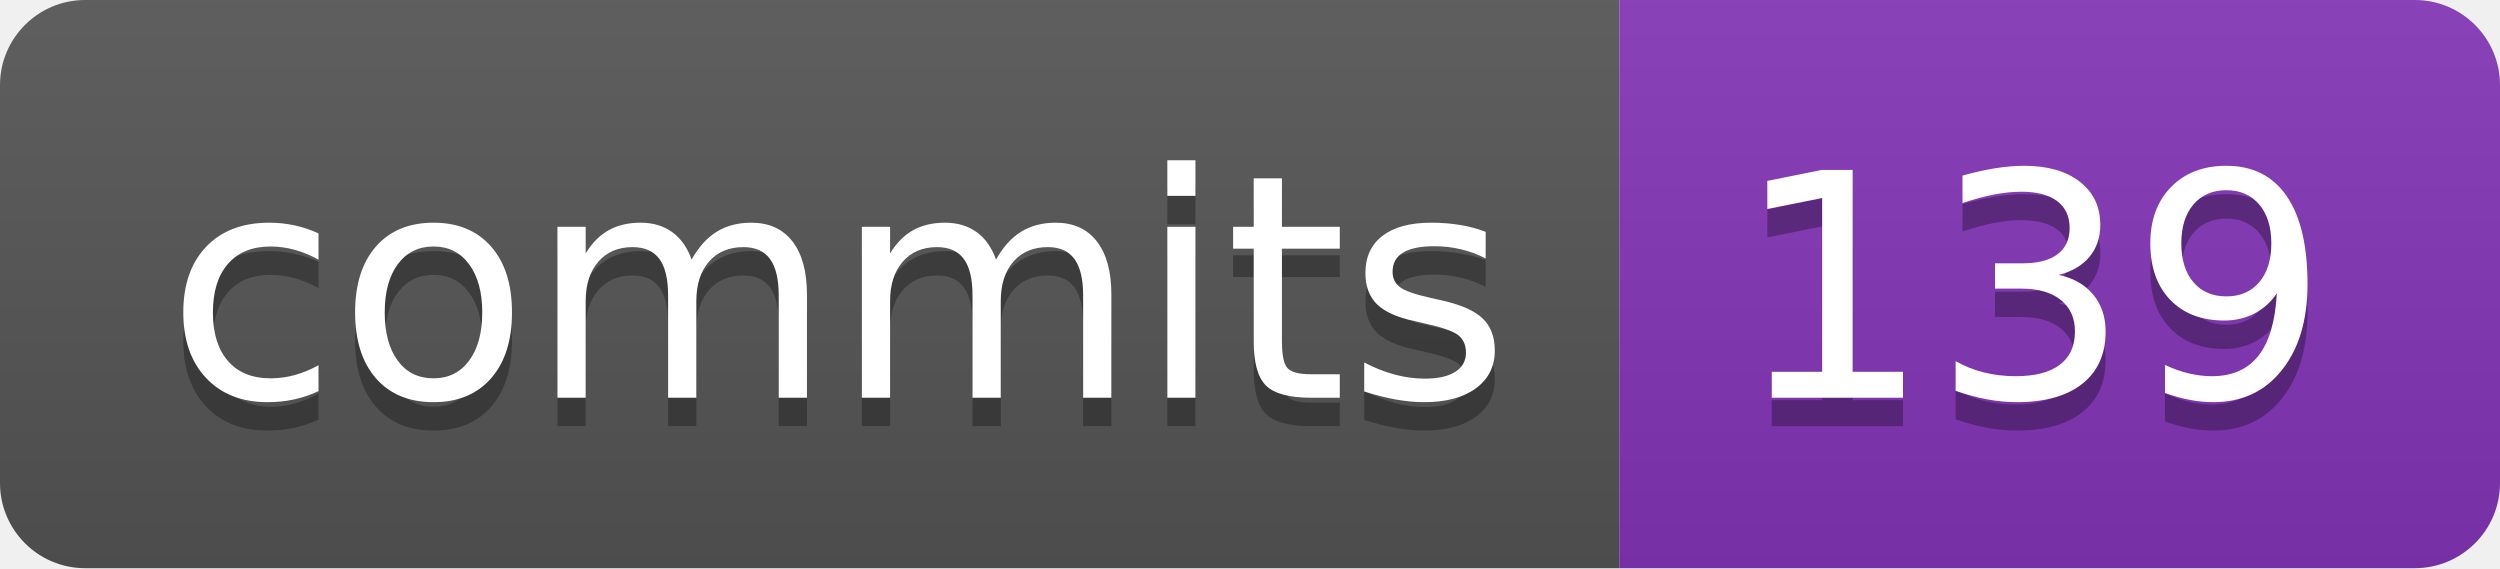
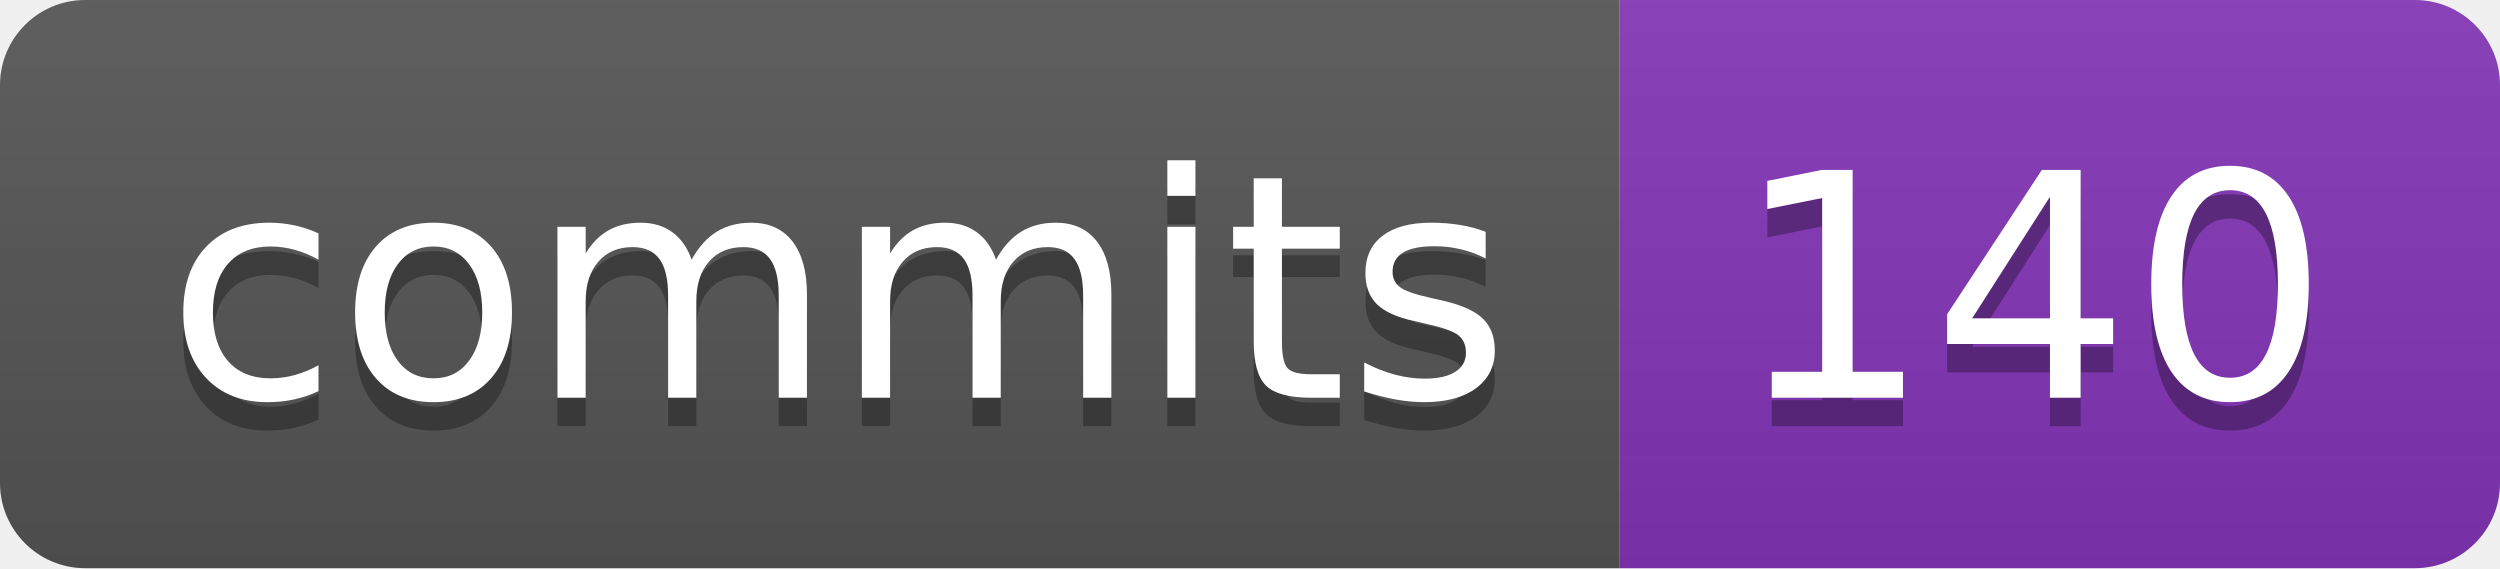
- <svg xmlns="http://www.w3.org/2000/svg" width="88" height="20" role="img" aria-label="commits: 139">
+ <svg xmlns="http://www.w3.org/2000/svg" width="88" height="20" role="img" aria-label="commits: 140">
  <linearGradient id="s" x2="0" y2="100%">
    <stop offset="0" stop-color="#bbb" stop-opacity=".1" />
    <stop offset="1" stop-opacity=".1" />
  </linearGradient>
  <clipPath id="r">
    <rect width="88" height="20" rx="3" fill="#fff" />
  </clipPath>
  <g clip-path="url(#r)">
    <rect width="57" height="20" fill="#555" />
    <rect x="57" width="31" height="20" fill="#8334b7" />
    <rect width="88" height="20" fill="url(#s)" />
  </g>
  <g fill="#fff" text-anchor="middle" font-family="Verdana,Geneva,DejaVu Sans,sans-serif" text-rendering="geometricPrecision" font-size="110">
    <text aria-hidden="true" x="295" y="150" fill="#010101" fill-opacity=".3" transform="scale(.1)" textLength="470">commits</text>
    <text x="295" y="140" transform="scale(.1)" fill="#fff" textLength="470">commits</text>
-     <text aria-hidden="true" x="715" y="150" fill="#010101" fill-opacity=".3" transform="scale(.1)" textLength="210">139</text>
-     <text x="715" y="140" transform="scale(.1)" fill="#fff" textLength="210">139</text>
+     <text aria-hidden="true" x="715" y="150" fill="#010101" fill-opacity=".3" transform="scale(.1)" textLength="210">140</text>
+     <text x="715" y="140" transform="scale(.1)" fill="#fff" textLength="210">140</text>
  </g>
</svg>
